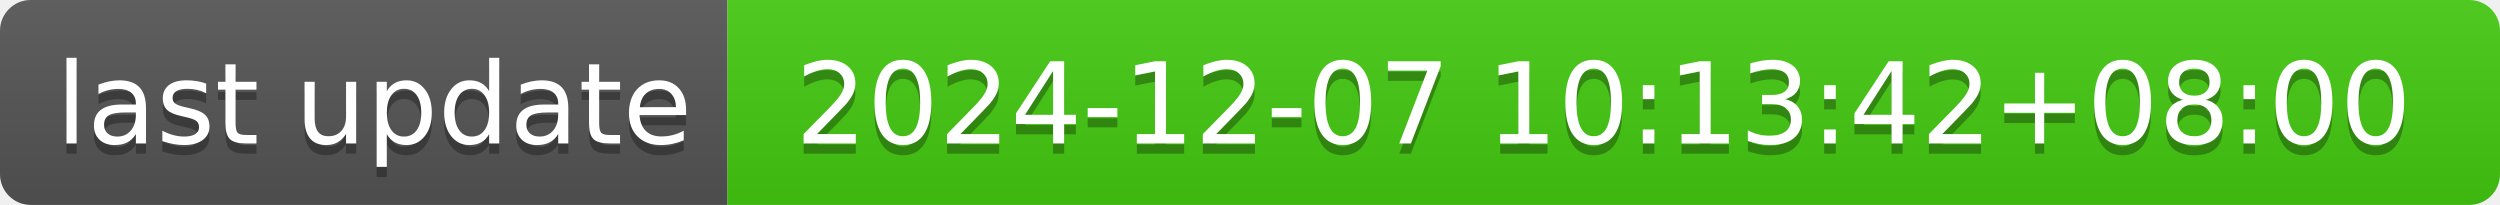
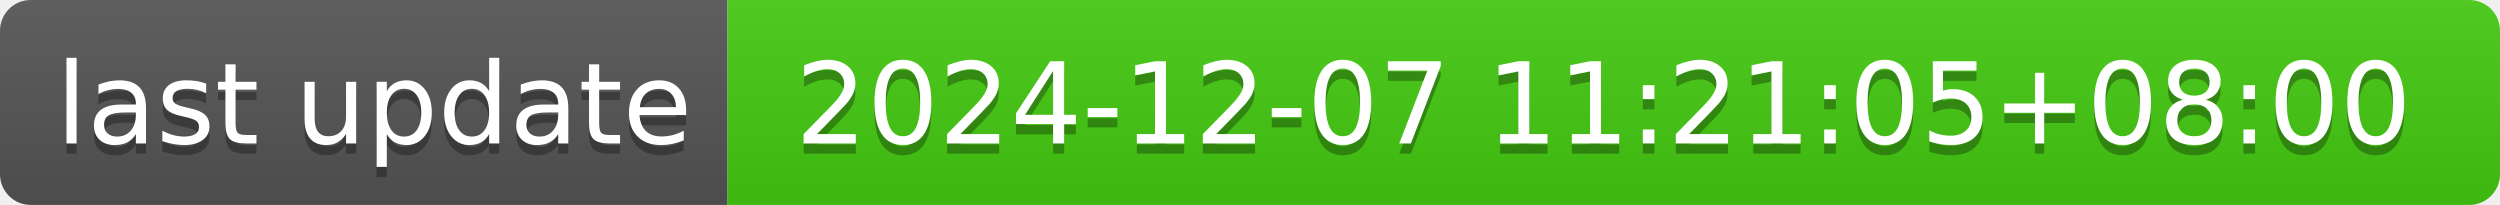
- <svg xmlns="http://www.w3.org/2000/svg" width="244" height="20" role="img" aria-label="last update: 2024-12-07 10:13:42+08:00">
+ <svg xmlns="http://www.w3.org/2000/svg" width="244" height="20" role="img" aria-label="last update: 2024-12-07 11:21:05+08:00">
  <linearGradient id="s" x2="0" y2="100%">
    <stop offset="0" stop-color="#bbb" stop-opacity=".1" />
    <stop offset="1" stop-opacity=".1" />
  </linearGradient>
  <clipPath id="r">
    <rect width="244" height="20" rx="3" fill="#fff" />
  </clipPath>
  <g clip-path="url(#r)">
    <rect width="71" height="20" fill="#555" />
    <rect x="71" width="173" height="20" fill="#4c1" />
    <rect width="244" height="20" fill="url(#s)" />
  </g>
  <g fill="#fff" text-anchor="middle" font-family="Verdana,Geneva,DejaVu Sans,sans-serif" text-rendering="geometricPrecision" font-size="110">
    <text aria-hidden="true" x="365" y="150" fill="#010101" fill-opacity=".3" transform="scale(.1)" textLength="610">last update</text>
    <text x="365" y="140" transform="scale(.1)" fill="#fff" textLength="610">last update</text>
-     <text aria-hidden="true" x="1565" y="150" fill="#010101" fill-opacity=".3" transform="scale(.1)" textLength="1630">2024-12-07 10:13:42+08:00</text>
-     <text x="1565" y="140" transform="scale(.1)" fill="#fff" textLength="1630">2024-12-07 10:13:42+08:00</text>
+     <text aria-hidden="true" x="1565" y="150" fill="#010101" fill-opacity=".3" transform="scale(.1)" textLength="1630">2024-12-07 11:21:05+08:00</text>
+     <text x="1565" y="140" transform="scale(.1)" fill="#fff" textLength="1630">2024-12-07 11:21:05+08:00</text>
  </g>
</svg>
